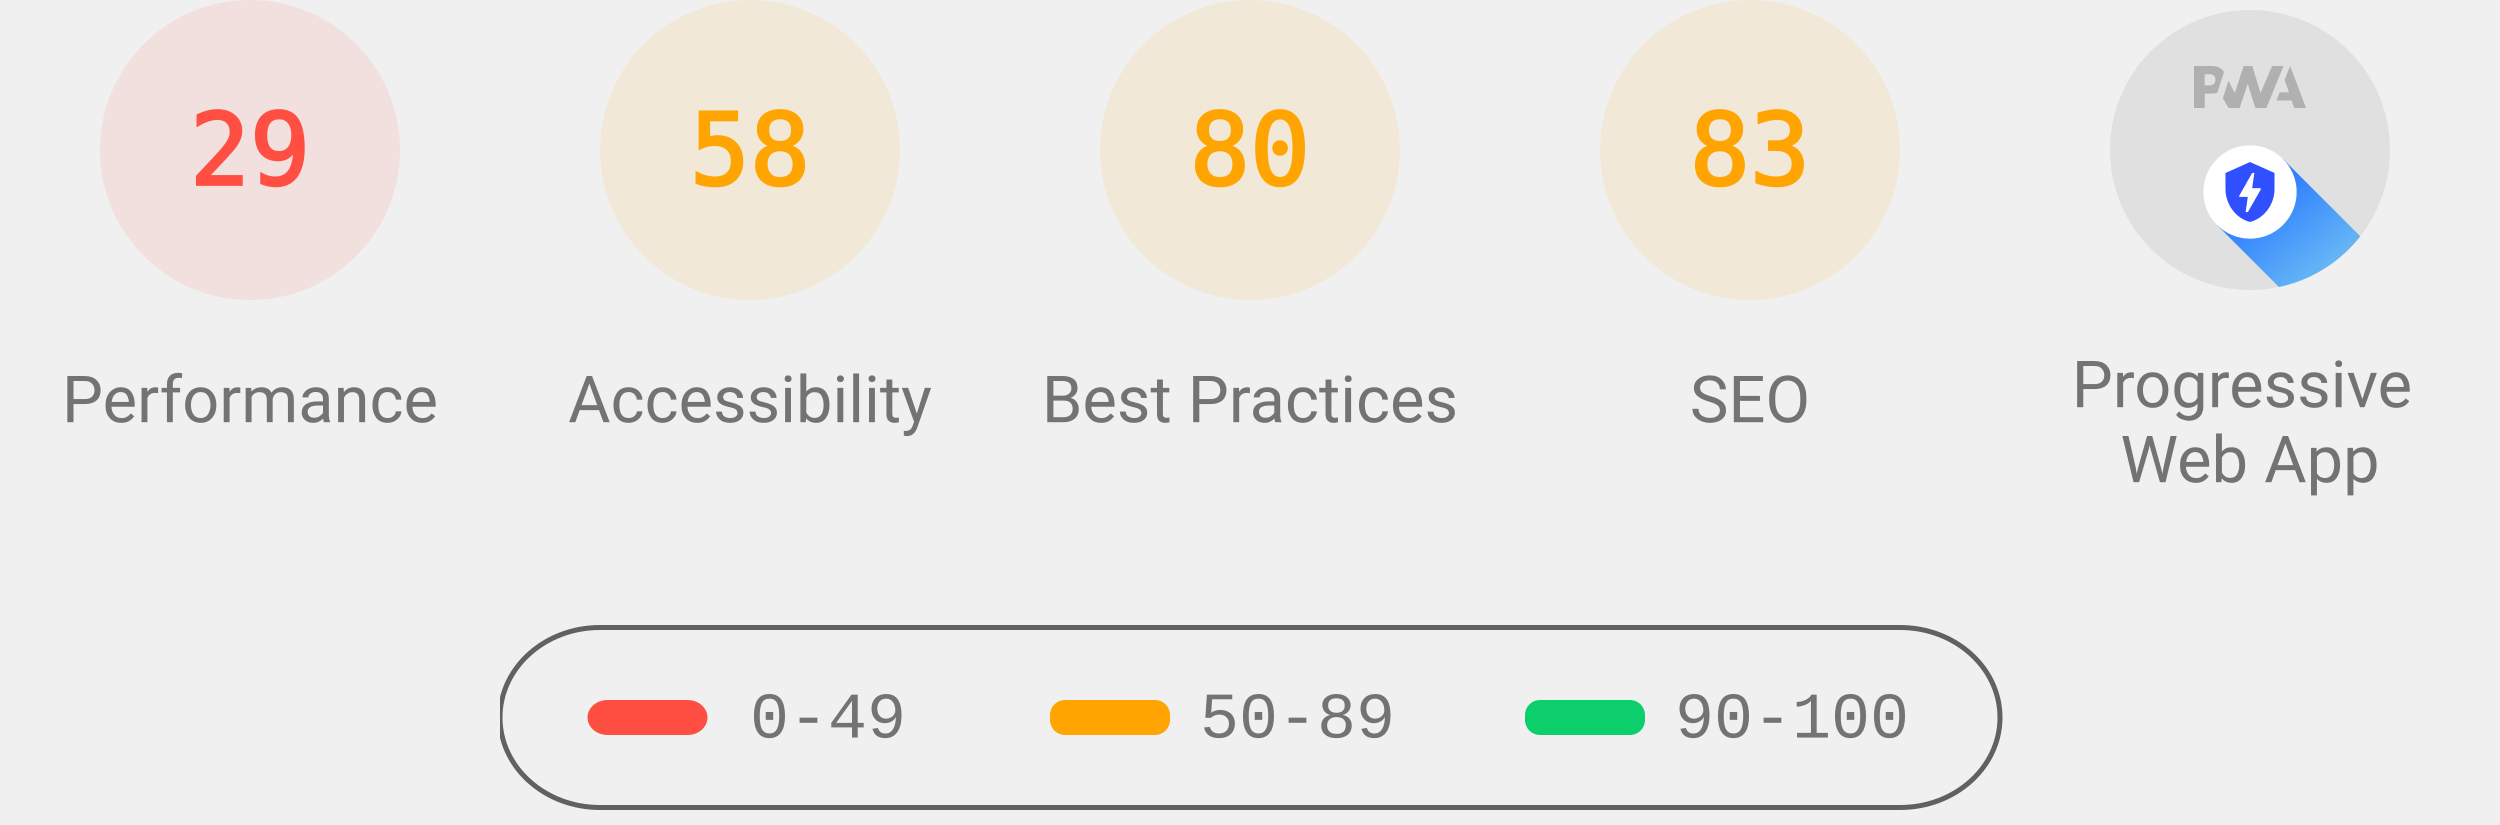
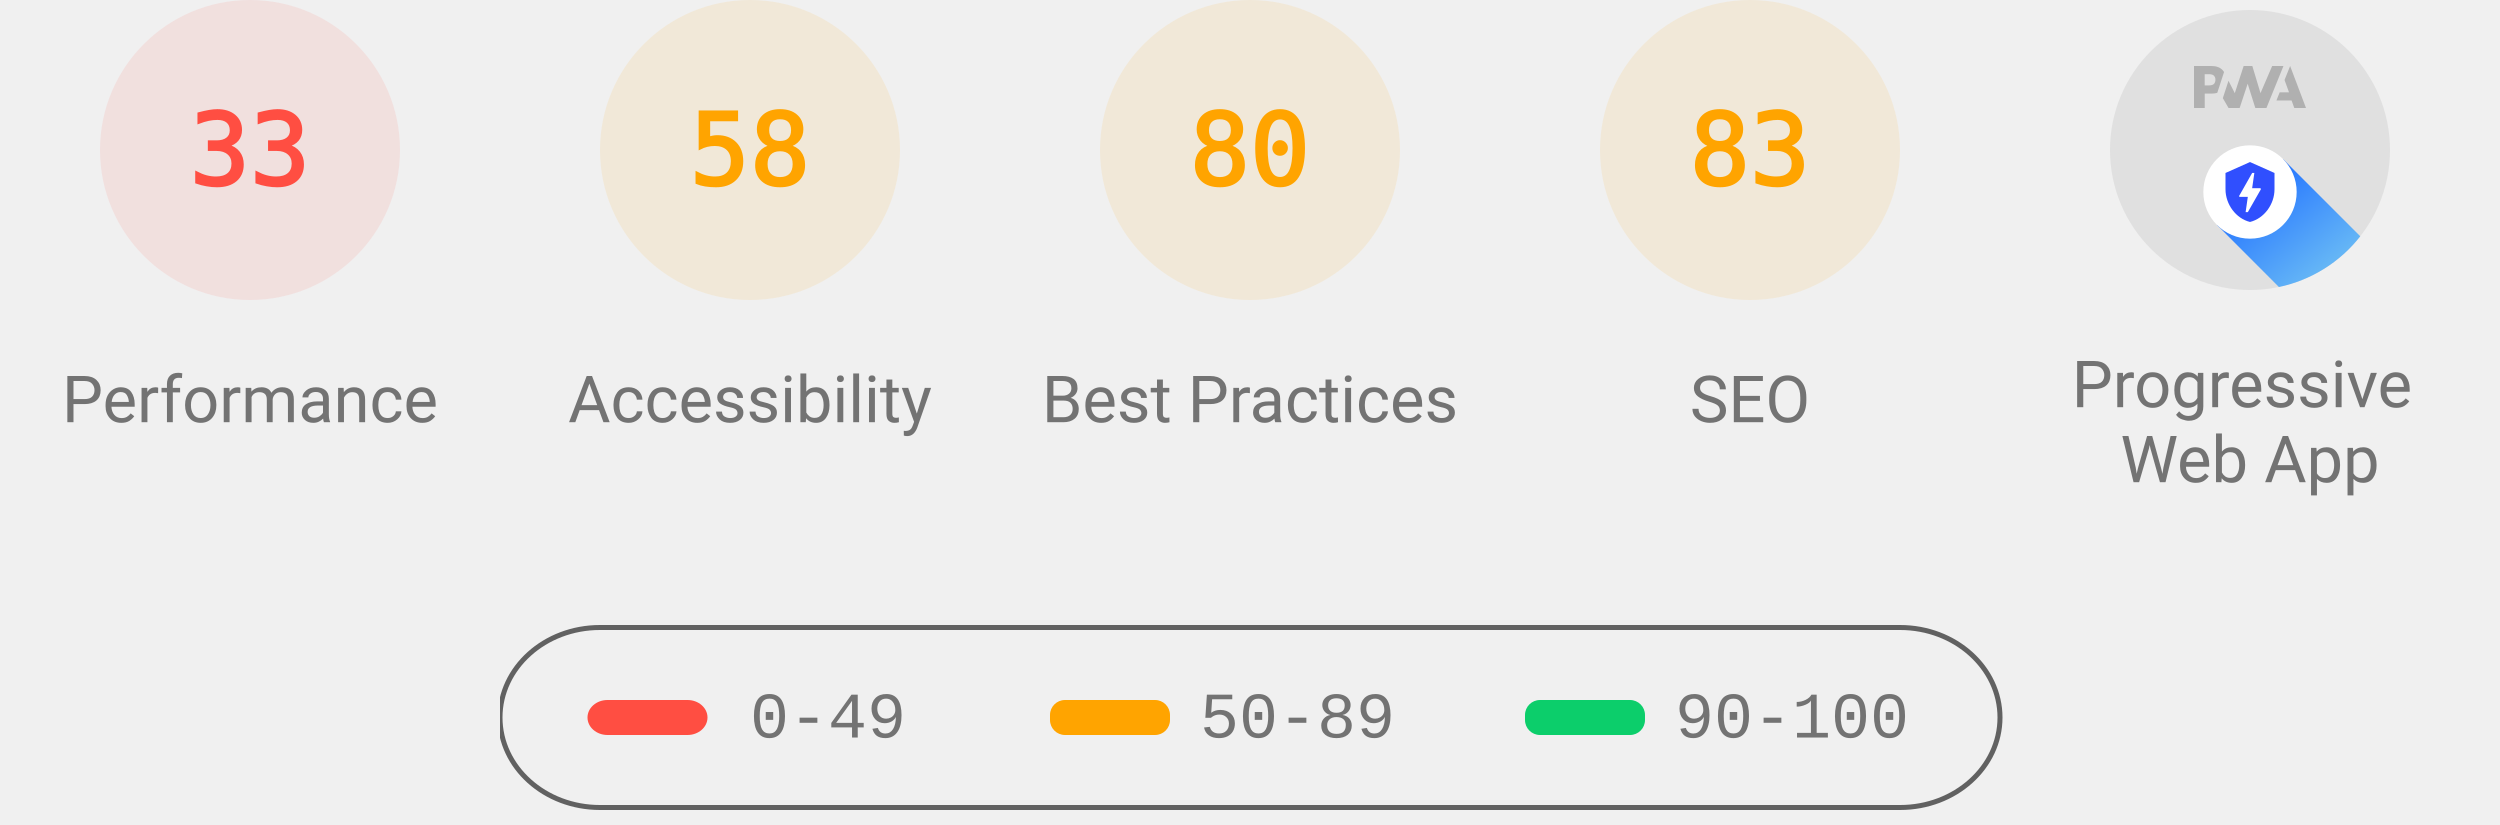
<svg xmlns="http://www.w3.org/2000/svg" class="theme--agnostic" fill="none" width="1000" height="330">
  <style>
			.gauge-base {
				opacity: 0.1
			}

			.gauge-arc {
				fill: none;
				animation-delay: 250ms;
				stroke-linecap: round;
				transform: rotate(-90deg);
				transform-origin: 100px 60px;
				animation: load-gauge 1s ease forwards
			}

			.guage-text {
				font-size: 40px;
				font-family: monospace;
				text-align: center
			}

			.guage-red {
				color: #ff4e42;
				fill: #ff4e42;
				stroke: #ff4e42
			}
			.guage-orange {
				color: #ffa400;
				fill: #ffa400;
				stroke: #ffa400
			}
			.guage-green {
				color: #0cce6b;
				fill: #0cce6b;
				stroke: #0cce6b
			}
			.theme--agnostic .guage-undefined {
				color: #5c5c5c;
				fill: #5c5c5c;
				stroke: #5c5c5c
			}
			.theme--light .guage-undefined {
				color: #1e1e1e;
				fill: #1e1e1e;
				stroke: #1e1e1e
			}
			.theme--dark .guage-undefined {
				color: #f5f5f5;
				fill: #f5f5f5;
				stroke: #f5f5f5
			}

			.guage-title {
				stroke: none;
				font-size: 26px;
				line-height: 26px;
				font-family: Roboto, Halvetica, Arial, sans-serif
			}
			.metric.guage-title {
				font-family: 'Courier New', Courier, monospace
			}
			.theme--agnostic .guage-title {
				color: #737373;
				fill: #737373
			}
			.theme--light .guage-title {
				color: #212121;
				fill: #212121
			}
			.theme--dark .guage-title {
				color: #f5f5f5;
				fill: #f5f5f5
			}

			@keyframes load-gauge {
				from {
					stroke-dasharray: 0 352.858
				}
			}
			.lh-gauge--pwa__disc {
				fill: #e0e0e0
			}
			.lh-gauge--pwa__logo {
				position: relative;
				fill: #b0b0b0
			}
			.lh-gauge--pwa__invisible {
				display: none
			}
			.lh-gauge--pwa__visible {
				display: inline
			}
			.guage-invisible {
				display: none
			}
			.lh-gauge--pwa__logo--primary-color {
				fill: #304ffe
			}
			.theme--agnostic .lh-gauge--pwa__logo--secondary-color {
				fill: #787878
			}
			.theme--light .lh-gauge--pwa__logo--secondary-color {
				fill: #3d3d3d
			}
			.theme--dark .lh-gauge--pwa__logo--secondary-color {
				fill: #d8b6b6
			}
			.theme--light #svg_2 {
				stroke: #00000022
			}
			.theme--agnostic #svg_2 {
				stroke: #616161
			}
			.theme--light #svg_2 {
				stroke: #00000022
			}
			.theme--dark #svg_2 {
				stroke: #f5f5f566
			}
		</style>
  <svg class="guage-div guage-perf guage-red" viewBox="0 0 200 200" width="200" height="200" x="0" y="0">
    <circle class="gauge-base" r="56" cx="100" cy="60" stroke-width="8" />
-     <circle class="gauge-arc guage-arc-1" r="56" cx="100" cy="60" stroke-width="8" style="stroke-dasharray: 102.039, 351.858;" />
-     <text class="guage-text" x="100px" y="60px" alignment-baseline="central" dominant-baseline="central" text-anchor="middle">29</text>
+     <circle class="gauge-arc guage-arc-1" r="56" cx="100" cy="60" stroke-width="8" style="stroke-dasharray: 116.113, 351.858;" />
+     <text class="guage-text" x="100px" y="60px" alignment-baseline="central" dominant-baseline="central" text-anchor="middle">33</text>
    <text class="guage-title" x="100px" y="160px" alignment-baseline="central" dominant-baseline="central" text-anchor="middle">Performance</text>
  </svg>
  <svg class="guage-div guage-acc guage-orange" viewBox="0 0 200 200" width="200" height="200" x="200" y="0">
    <circle class="gauge-base" r="56" cx="100" cy="60" stroke-width="8" />
    <circle class="gauge-arc guage-arc-2" r="56" cx="100" cy="60" stroke-width="8" style="stroke-dasharray: 204.078, 351.858;" />
    <text class="guage-text" x="100px" y="60px" alignment-baseline="central" dominant-baseline="central" text-anchor="middle">58</text>
    <text class="guage-title" x="100px" y="160px" alignment-baseline="central" dominant-baseline="central" text-anchor="middle">Accessibility</text>
  </svg>
  <svg class="guage-div guage-best guage-orange" viewBox="0 0 200 200" width="200" height="200" x="400" y="0">
    <circle class="gauge-base" r="56" cx="100" cy="60" stroke-width="8" />
    <circle class="gauge-arc guage-arc-3" r="56" cx="100" cy="60" stroke-width="8" style="stroke-dasharray: 281.486, 351.858;" />
    <text class="guage-text" x="100px" y="60px" alignment-baseline="central" dominant-baseline="central" text-anchor="middle">80</text>
    <text class="guage-title" x="100px" y="160px" alignment-baseline="central" dominant-baseline="central" text-anchor="middle">Best Practices</text>
  </svg>
  <svg class="guage-div guage-seo guage-orange" viewBox="0 0 200 200" width="200" height="200" x="600" y="0">
    <circle class="gauge-base" r="56" cx="100" cy="60" stroke-width="8" />
    <circle class="gauge-arc guage-arc-4" r="56" cx="100" cy="60" stroke-width="8" style="stroke-dasharray: 292.042, 351.858;" />
    <text class="guage-text" x="100px" y="60px" alignment-baseline="central" dominant-baseline="central" text-anchor="middle">83</text>
    <text class="guage-title" x="100px" y="160px" alignment-baseline="central" dominant-baseline="central" text-anchor="middle">SEO</text>
  </svg>
  <svg class="guage-div guage-pwa " viewBox="0 0 200 200" width="200" height="200" x="800" y="0">
    <svg viewBox="0 0 60 60" width="112" height="112" x="44" y="4">
      <defs>
        <linearGradient id="lh-gauge--pwa__check-circle__gradient-0" x1="50%" y1="0%" x2="50%" y2="100%">
          <stop stop-color="#00C852" offset="0%" />
          <stop stop-color="#009688" offset="100%" />
        </linearGradient>
        <linearGradient id="lh-gauge--pwa__installable__shadow-gradient-0" x1="76.056%" x2="24.111%" y1="82.995%" y2="24.735%">
          <stop stop-color="#A5D6A7" offset="0%" />
          <stop stop-color="#80CBC4" offset="100%" />
        </linearGradient>
        <linearGradient id="lh-gauge--pwa__fast-reliable__shadow-gradient-0" x1="76.056%" y1="82.995%" x2="25.678%" y2="26.493%">
          <stop stop-color="#64B5F6" offset="0%" />
          <stop stop-color="#2979FF" offset="100%" />
        </linearGradient>
        <g id="lh-gauge--pwa__fast-reliable-badge-0">
          <circle fill="#FFFFFF" cx="10" cy="10" r="10" />
          <path fill="#304FFE" d="M10 3.58l5.25 2.34v3.5c0 3.23-2.24 6.26-5.25 7-3.01-.74-5.25-3.77-5.25-7v-3.5L10 3.58zm-.47 10.74l2.76-4.83.03-.07c.04-.08 0-.24-.22-.24h-1.64l.47-3.26h-.47l-2.7 4.77c-.02.01.05-.1-.04.05-.09.16-.1.31.18.31h1.63l-.47 3.27h.47z" />
        </g>
        <g id="lh-gauge--pwa__installable-badge-0">
          <circle fill="#FFFFFF" cx="10" cy="10" r="10" />
          <path fill="#009688" d="M10 4.167A5.835 5.835 0 0 0 4.167 10 5.835 5.835 0 0 0 10 15.833 5.835 5.835 0 0 0 15.833 10 5.835 5.835 0 0 0 10 4.167zm2.917 6.416h-2.334v2.334H9.417v-2.334H7.083V9.417h2.334V7.083h1.166v2.334h2.334v1.166z" />
        </g>
      </defs>
      <g stroke="none" fill-rule="nonzero">
        <circle class="lh-gauge--pwa__disc" cx="30" cy="30" r="30" />
        <g class="lh-gauge--pwa__logo">
          <path d="M35.66 19.39l.7-1.75h2L37.4 15 38.6 12l3.4 9h-2.51l-.58-1.61z" />
          <path d="M33.52 21l3.65-9h-2.42l-2.5 5.82L30.5 12h-1.86l-1.9 5.82-1.35-2.65-1.21 3.72L25.4 21h2.38l1.72-5.2 1.64 5.2z" />
          <path fill-rule="nonzero" d="M20.3 17.91h1.48c.45 0 .85-.05 1.2-.15l.39-1.18 1.07-3.3a2.64 2.64 0 0 0-.28-.37c-.55-.6-1.36-.91-2.42-.91H18v9h2.3V17.9zm1.96-3.84c.22.22.33.5.33.87 0 .36-.1.65-.29.87-.2.23-.59.35-1.15.35h-.86v-2.41h.87c.52 0 .89.1 1.1.32z" />
        </g>
        <rect class="lh-gauge--pwa__component lh-gauge--pwa__na-line lh-gauge--pwa__invisible" fill="#FFFFFF" x="20" y="32" width="20" height="4" rx="2" />
        <g class="lh-gauge--pwa__component lh-gauge--pwa__fast-reliable-badge lh-gauge--pwa__visible" transform="translate(20, 29)">
          <path fill="url(#lh-gauge--pwa__fast-reliable__shadow-gradient-0)" d="M33.63 19.49A30 30 0 0 1 16.2 30.36L3 17.14 17.14 3l16.49 16.49z" />
          <use href="#lh-gauge--pwa__fast-reliable-badge-0" />
        </g>
        <g class="lh-gauge--pwa__component lh-gauge--pwa__installable-badge lh-gauge--pwa__invisible" transform="translate(20, 29)">
          <path fill="url(#lh-gauge--pwa__installable__shadow-gradient-0)" d="M33.629 19.487c-4.272 5.453-10.391 9.39-17.415 10.869L3 17.142 17.142 3 33.63 19.487z" />
          <use href="#lh-gauge--pwa__installable-badge-0" />
        </g>
        <g class="lh-gauge--pwa__component lh-gauge--pwa__fast-reliable-installable-badges lh-gauge--pwa__invisible">
          <g transform="translate(8, 29)">
            <path fill="url(#lh-gauge--pwa__fast-reliable__shadow-gradient-0)" d="M16.321 30.463L3 17.143 17.142 3l22.365 22.365A29.864 29.864 0 0 1 22 31c-1.942 0-3.84-.184-5.679-.537z" />
            <use href="#lh-gauge--pwa__fast-reliable-badge-0" />
          </g>
          <g transform="translate(32, 29)">
            <path fill="url(#lh-gauge--pwa__installable__shadow-gradient-0)" d="M25.982 11.84a30.107 30.107 0 0 1-13.08 15.203L3 17.143 17.142 3l8.84 8.84z" />
            <use href="#lh-gauge--pwa__installable-badge-0" />
          </g>
        </g>
        <g class="lh-gauge--pwa__component lh-gauge--pwa__check-circle lh-gauge--pwa__invisible" transform="translate(18, 28)">
          <circle fill="#FFFFFF" cx="12" cy="12" r="12" />
          <path fill="url(#lh-gauge--pwa__check-circle__gradient-0)" d="M12 2a10 10 0 1 0 0 20 10 10 0 0 0 0-20zm-2 15l-5-5 1.41-1.41L10 14.17l7.59-7.59L19 8l-9 9z" />
        </g>
      </g>
    </svg>
    <text class="guage-title" y="160px" alignment-baseline="central" dominant-baseline="central" text-anchor="middle">
      <tspan x="100px" dy="-6px">Progressive</tspan>
      <tspan x="100px" dy="30px">Web App</tspan>
    </text>
  </svg>
  <svg width="604" height="76" x="200" y="250">
    <g>
      <rect fill="none" id="canvas_background" height="80" width="604" y="-1" x="-1" />
      <g display="none" overflow="visible" y="0" x="0" height="100%" width="100%" id="canvasGrid">
        <rect fill="url(#gridpattern)" stroke-width="0" y="0" x="0" height="100%" width="100%" />
      </g>
    </g>
    <g>
      <rect fill-opacity="0" stroke-width="2" rx="40" id="svg_2" height="72" width="600" y="1" x="0" fill="#000000" />
      <rect stroke="#000" rx="8" id="svg_3" height="14" width="48" y="30" x="35" stroke-opacity="null" stroke-width="0" fill="#ff4e42" />
      <rect stroke="#000" rx="6" id="svg_4" height="14" width="48" y="30" x="220" stroke-opacity="null" stroke-width="0" fill="#ffa400" />
      <rect stroke="#000" rx="6" id="svg_5" height="14" width="48" y="30" x="410" stroke-opacity="null" stroke-width="0" fill="#0cce6b" />
      <text class="metric guage-title" xml:space="preserve" text-anchor="start" font-size="26" id="svg_6" y="45" x="100" stroke-opacity="null" stroke-width="0" stroke="#000">0-49</text>
      <text class="metric guage-title" xml:space="preserve" text-anchor="start" font-size="26" id="svg_7" y="45" x="280" stroke-opacity="null" stroke-width="0" stroke="#000">50-89</text>
      <text class="metric guage-title" xml:space="preserve" text-anchor="start" font-size="26" id="svg_8" y="45" x="470" stroke-opacity="null" stroke-width="0" stroke="#000">90-100</text>
    </g>
  </svg>
</svg>
